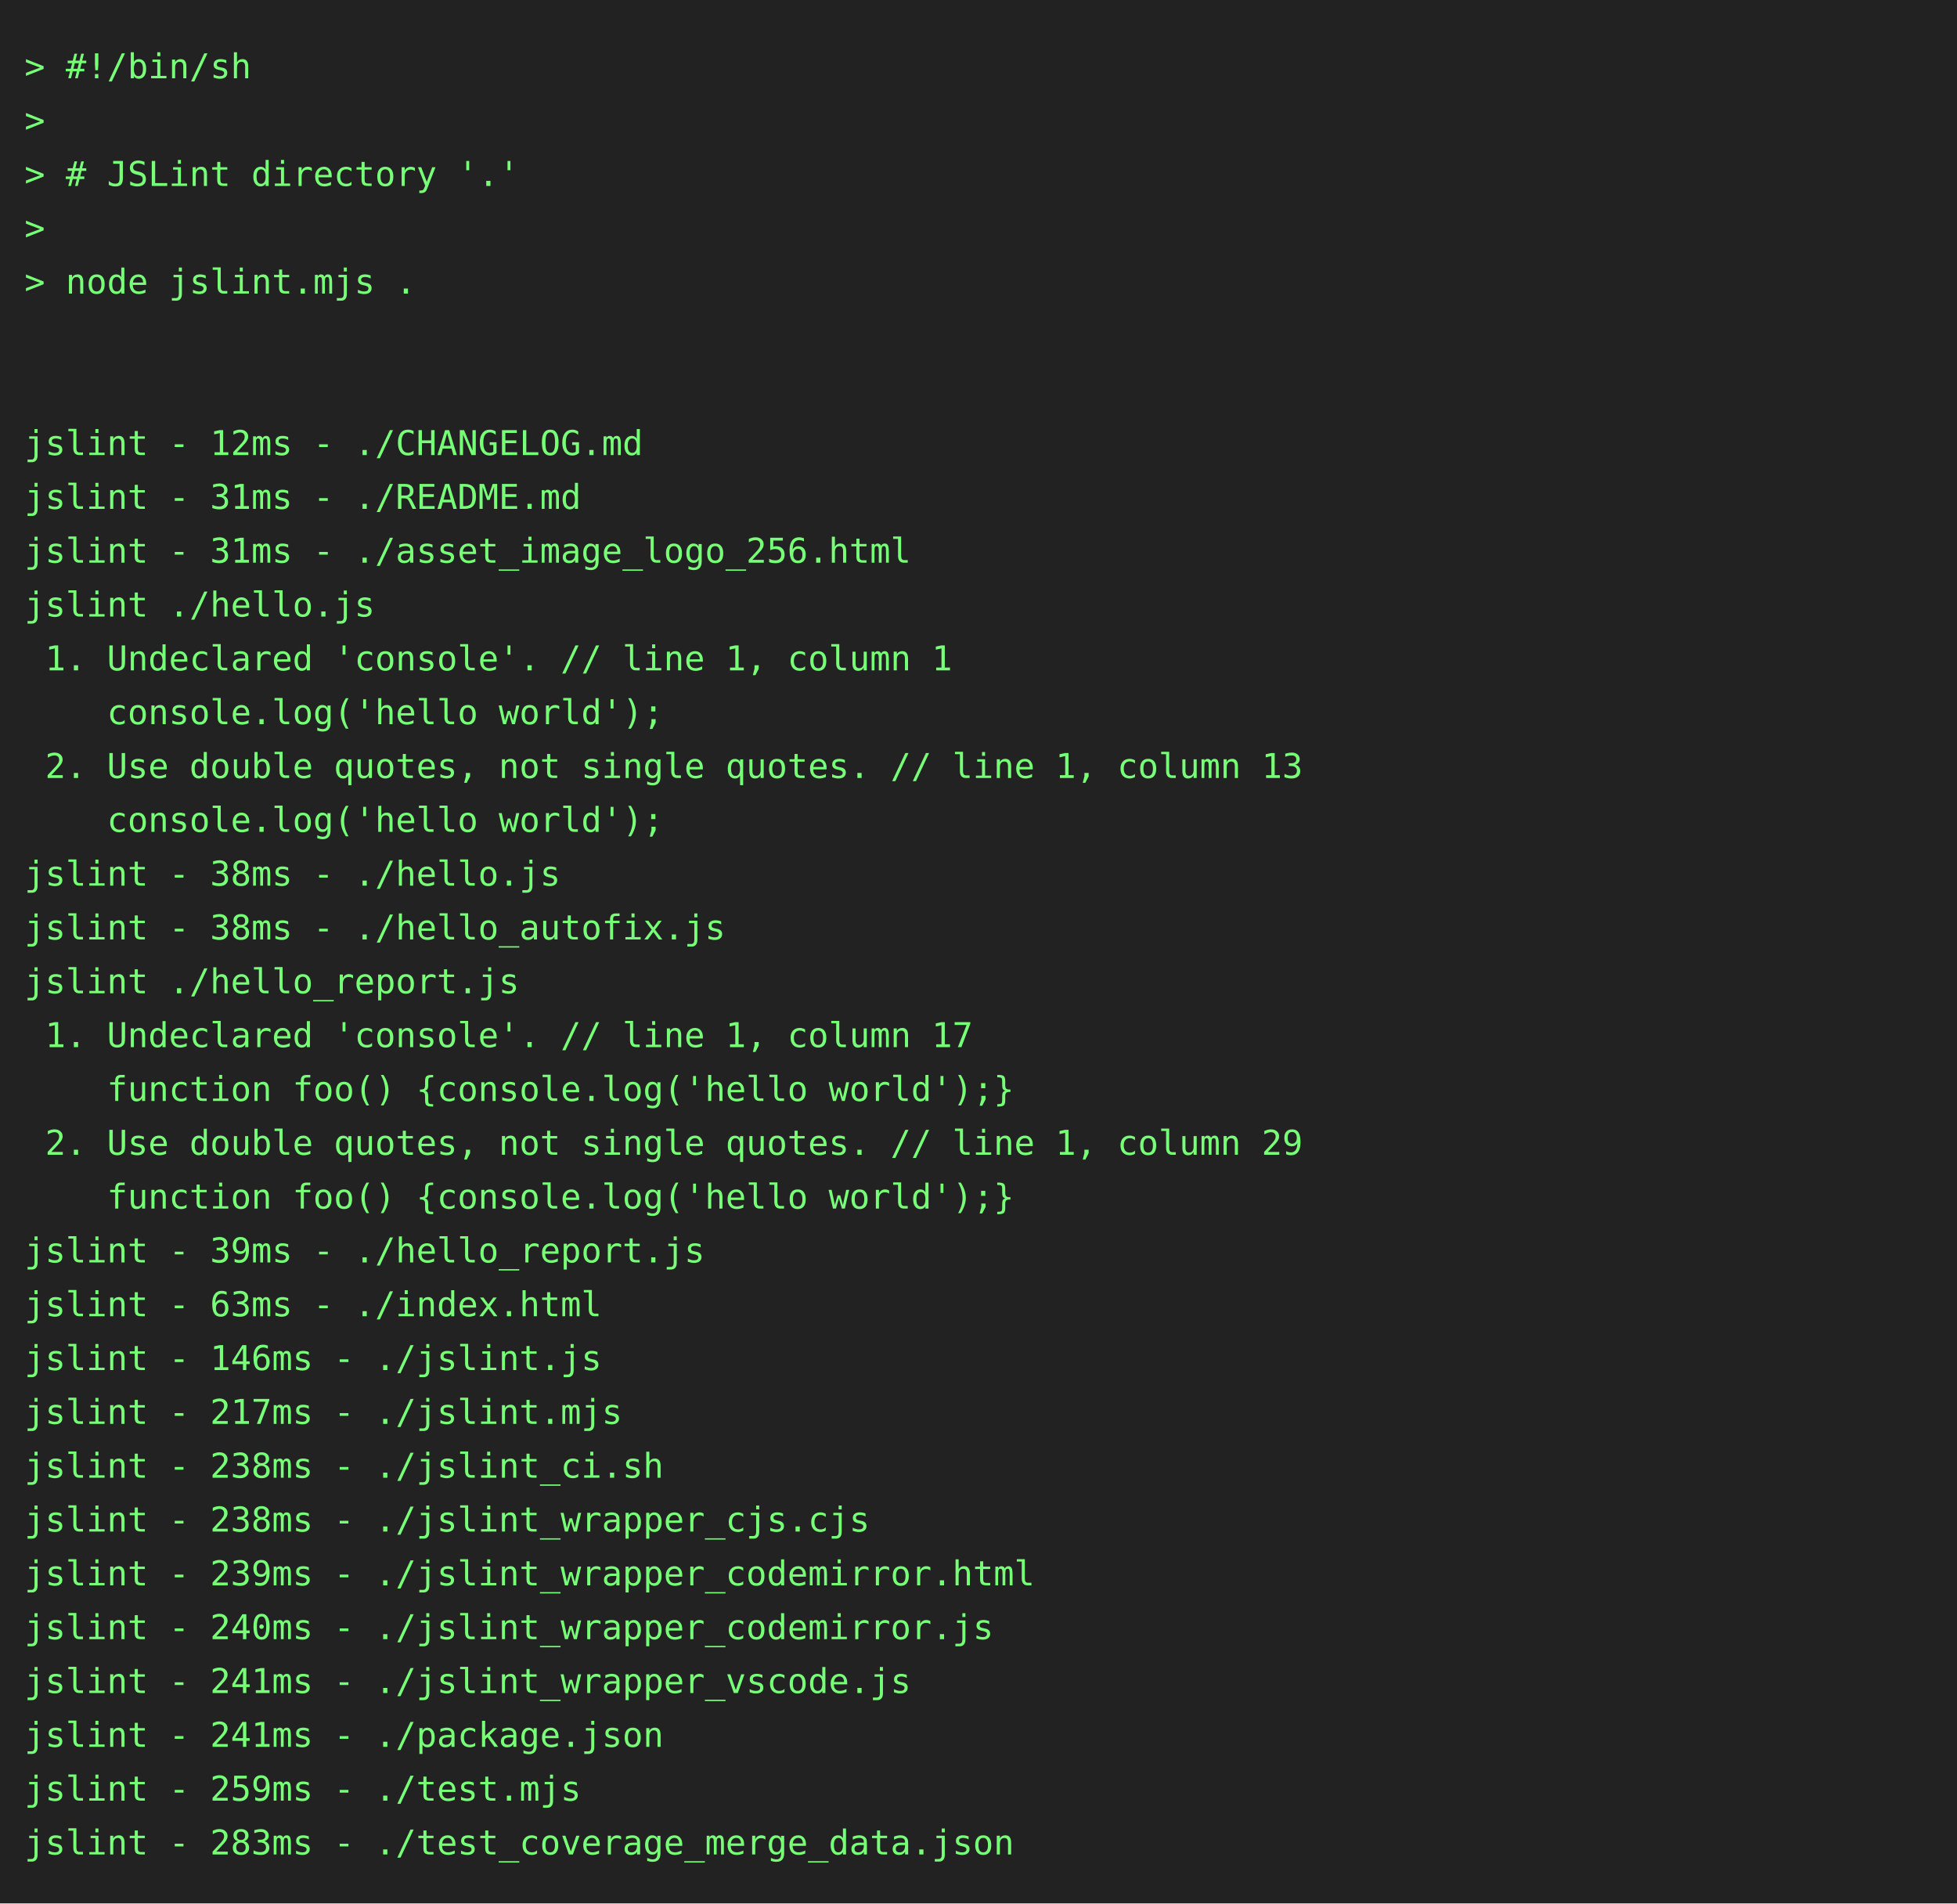
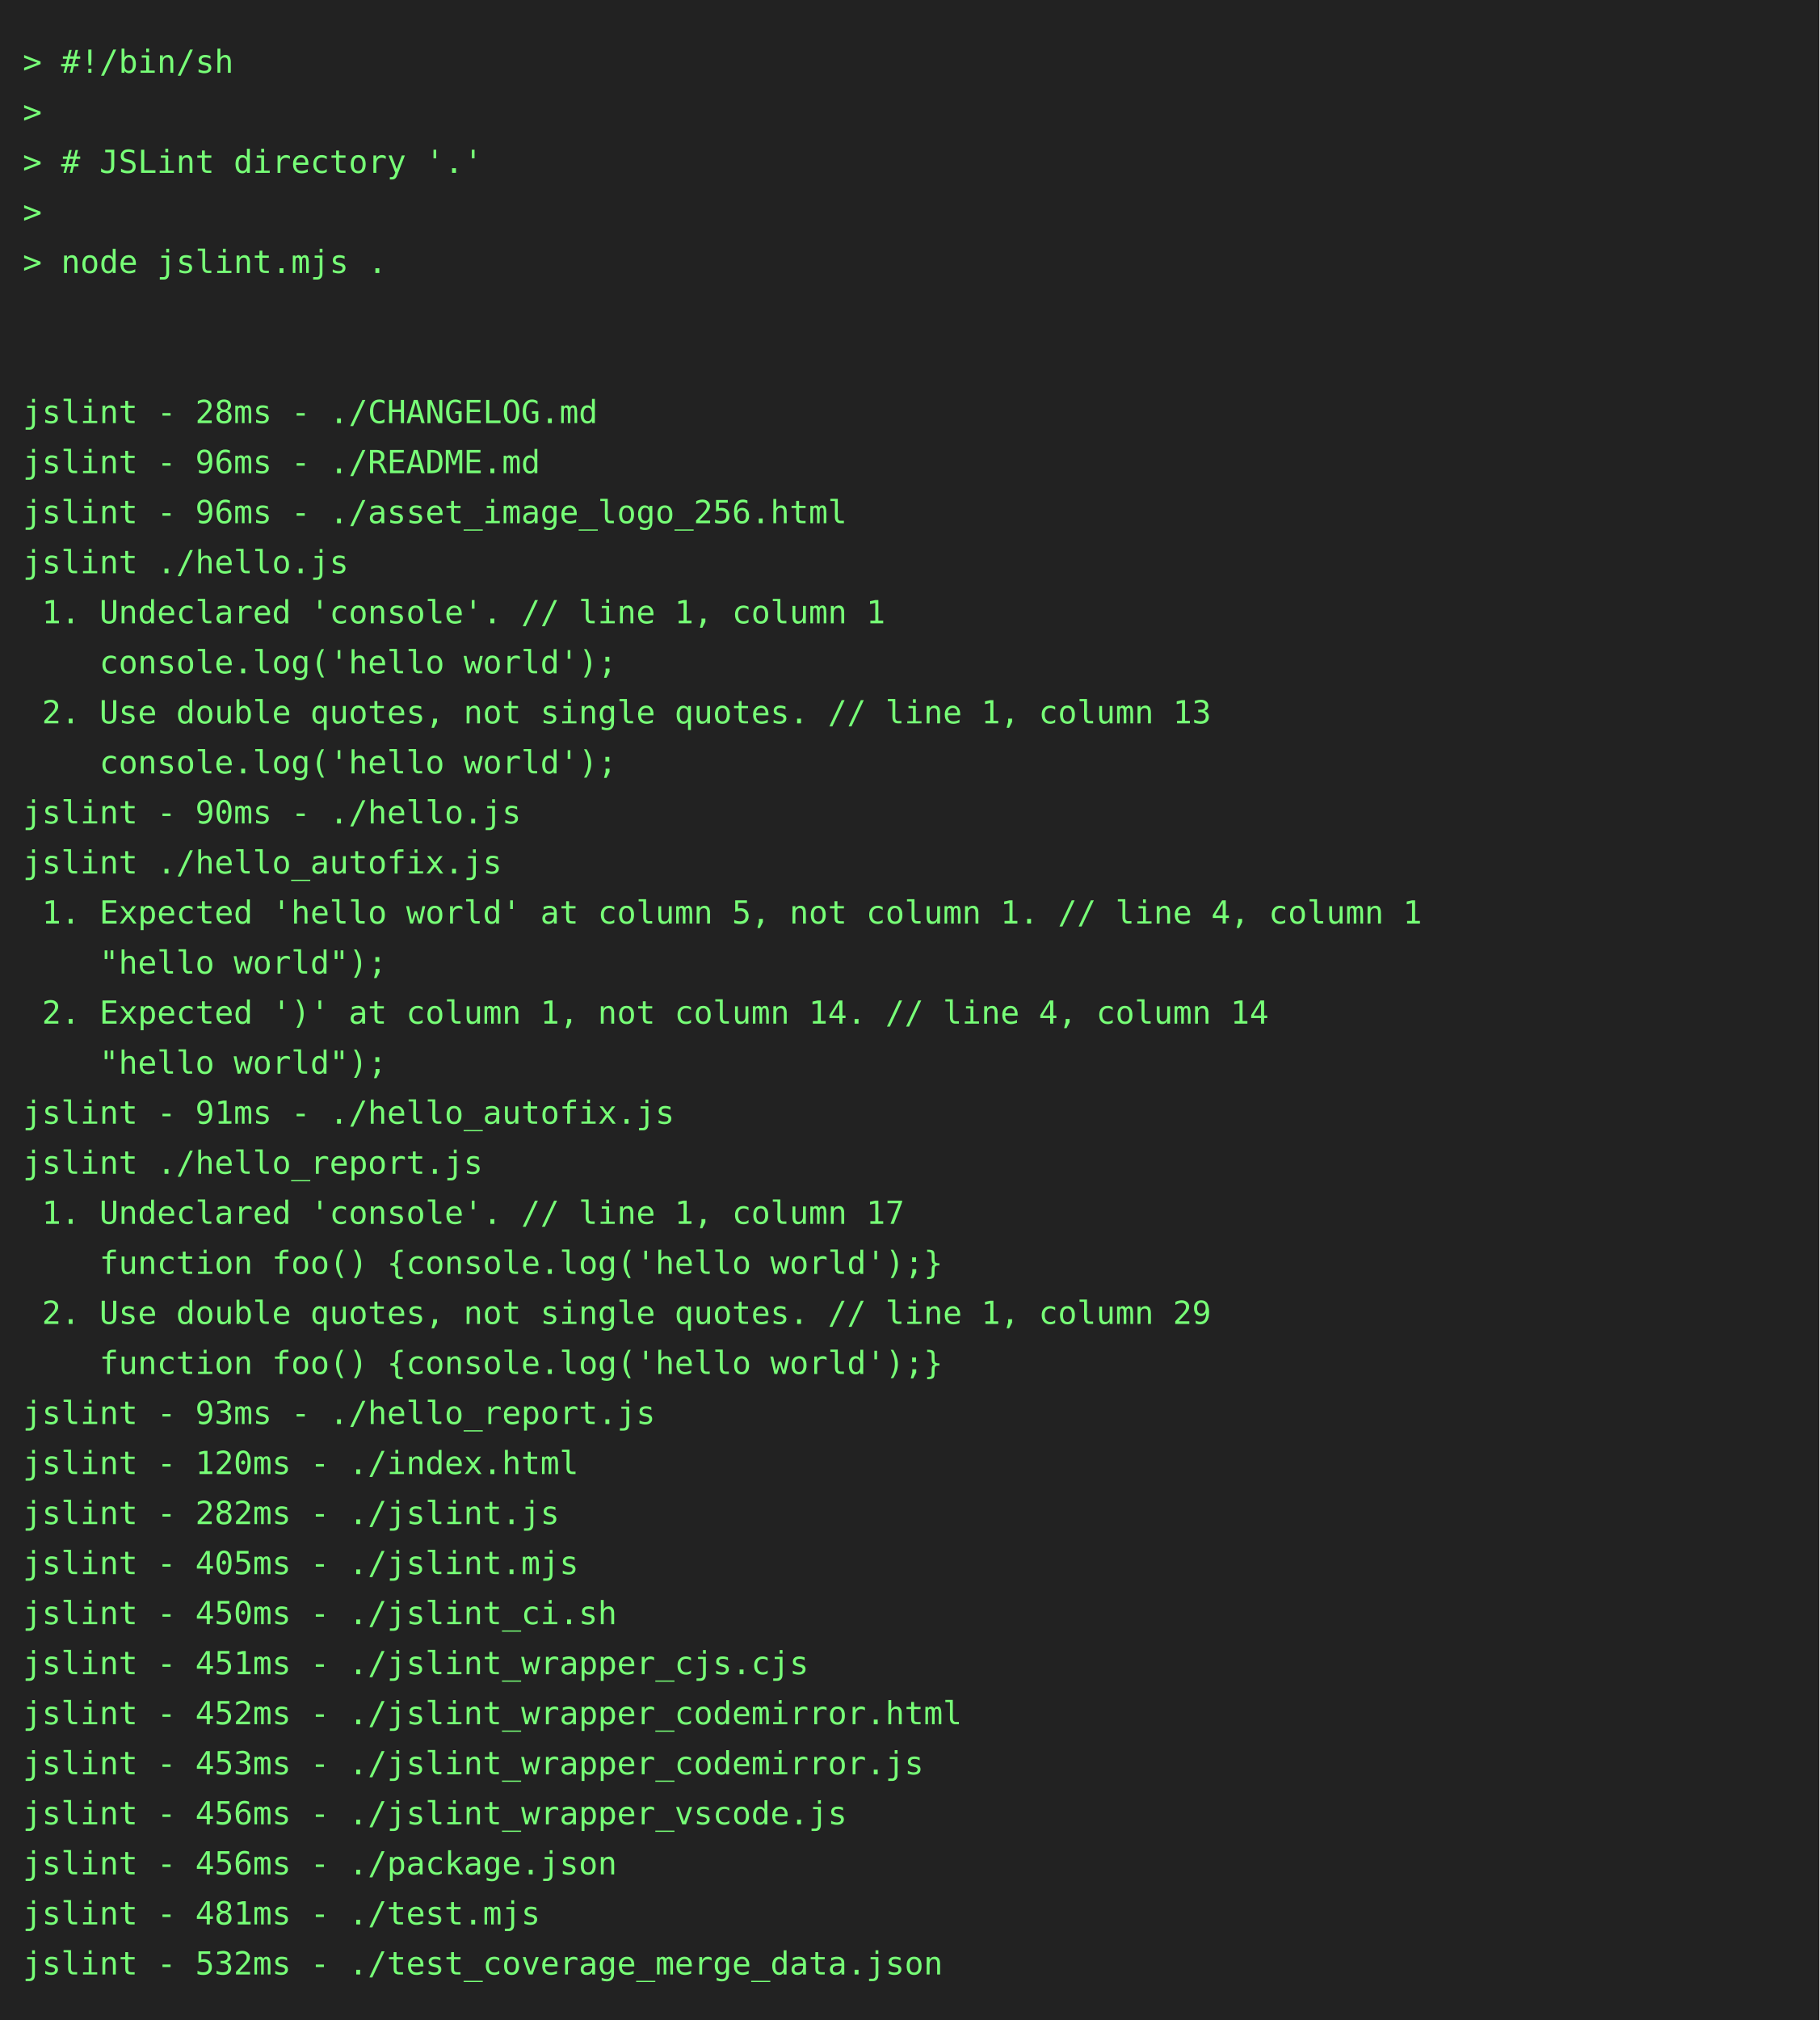
- <svg xmlns="http://www.w3.org/2000/svg" height="778" width="800">
-   <rect height="778" fill="#222" width="800" />
+ <svg xmlns="http://www.w3.org/2000/svg" height="888" width="800">
+   <rect height="888" fill="#222" width="800" />
  <text fill="#7f7" font-family="consolas, menlo, monospace" font-size="14" xml:space="preserve">
    <tspan lengthAdjust="spacingAndGlyphs" textLength="768" x="10" y="32">&gt; #!/bin/sh                                                                                      </tspan>
    <tspan lengthAdjust="spacingAndGlyphs" textLength="768" x="10" y="54">&gt;                                                                                                </tspan>
    <tspan lengthAdjust="spacingAndGlyphs" textLength="768" x="10" y="76">&gt; # JSLint directory '.'                                                                         </tspan>
    <tspan lengthAdjust="spacingAndGlyphs" textLength="768" x="10" y="98">&gt;                                                                                                </tspan>
    <tspan lengthAdjust="spacingAndGlyphs" textLength="768" x="10" y="120">&gt; node jslint.mjs .                                                                              </tspan>
    <tspan lengthAdjust="spacingAndGlyphs" textLength="768" x="10" y="142">                                                                                                 </tspan>
    <tspan lengthAdjust="spacingAndGlyphs" textLength="768" x="10" y="164">                                                                                                 </tspan>
-     <tspan lengthAdjust="spacingAndGlyphs" textLength="768" x="10" y="186">jslint - 12ms - ./CHANGELOG.md                                                                   </tspan>
-     <tspan lengthAdjust="spacingAndGlyphs" textLength="768" x="10" y="208">jslint - 31ms - ./README.md                                                                      </tspan>
-     <tspan lengthAdjust="spacingAndGlyphs" textLength="768" x="10" y="230">jslint - 31ms - ./asset_image_logo_256.html                                                      </tspan>
+     <tspan lengthAdjust="spacingAndGlyphs" textLength="768" x="10" y="186">jslint - 28ms - ./CHANGELOG.md                                                                   </tspan>
+     <tspan lengthAdjust="spacingAndGlyphs" textLength="768" x="10" y="208">jslint - 96ms - ./README.md                                                                      </tspan>
+     <tspan lengthAdjust="spacingAndGlyphs" textLength="768" x="10" y="230">jslint - 96ms - ./asset_image_logo_256.html                                                      </tspan>
    <tspan lengthAdjust="spacingAndGlyphs" textLength="768" x="10" y="252">jslint ./hello.js                                                                                </tspan>
    <tspan lengthAdjust="spacingAndGlyphs" textLength="768" x="10" y="274"> 1. Undeclared 'console'. // line 1, column 1                                                    </tspan>
    <tspan lengthAdjust="spacingAndGlyphs" textLength="768" x="10" y="296">    console.log('hello world');                                                                  </tspan>
    <tspan lengthAdjust="spacingAndGlyphs" textLength="768" x="10" y="318"> 2. Use double quotes, not single quotes. // line 1, column 13                                   </tspan>
    <tspan lengthAdjust="spacingAndGlyphs" textLength="768" x="10" y="340">    console.log('hello world');                                                                  </tspan>
-     <tspan lengthAdjust="spacingAndGlyphs" textLength="768" x="10" y="362">jslint - 38ms - ./hello.js                                                                       </tspan>
-     <tspan lengthAdjust="spacingAndGlyphs" textLength="768" x="10" y="384">jslint - 38ms - ./hello_autofix.js                                                               </tspan>
-     <tspan lengthAdjust="spacingAndGlyphs" textLength="768" x="10" y="406">jslint ./hello_report.js                                                                         </tspan>
-     <tspan lengthAdjust="spacingAndGlyphs" textLength="768" x="10" y="428"> 1. Undeclared 'console'. // line 1, column 17                                                   </tspan>
-     <tspan lengthAdjust="spacingAndGlyphs" textLength="768" x="10" y="450">    function foo() {console.log('hello world');}                                                 </tspan>
-     <tspan lengthAdjust="spacingAndGlyphs" textLength="768" x="10" y="472"> 2. Use double quotes, not single quotes. // line 1, column 29                                   </tspan>
-     <tspan lengthAdjust="spacingAndGlyphs" textLength="768" x="10" y="494">    function foo() {console.log('hello world');}                                                 </tspan>
-     <tspan lengthAdjust="spacingAndGlyphs" textLength="768" x="10" y="516">jslint - 39ms - ./hello_report.js                                                                </tspan>
-     <tspan lengthAdjust="spacingAndGlyphs" textLength="768" x="10" y="538">jslint - 63ms - ./index.html                                                                     </tspan>
-     <tspan lengthAdjust="spacingAndGlyphs" textLength="768" x="10" y="560">jslint - 146ms - ./jslint.js                                                                     </tspan>
-     <tspan lengthAdjust="spacingAndGlyphs" textLength="768" x="10" y="582">jslint - 217ms - ./jslint.mjs                                                                    </tspan>
-     <tspan lengthAdjust="spacingAndGlyphs" textLength="768" x="10" y="604">jslint - 238ms - ./jslint_ci.sh                                                                  </tspan>
-     <tspan lengthAdjust="spacingAndGlyphs" textLength="768" x="10" y="626">jslint - 238ms - ./jslint_wrapper_cjs.cjs                                                        </tspan>
-     <tspan lengthAdjust="spacingAndGlyphs" textLength="768" x="10" y="648">jslint - 239ms - ./jslint_wrapper_codemirror.html                                                </tspan>
-     <tspan lengthAdjust="spacingAndGlyphs" textLength="768" x="10" y="670">jslint - 240ms - ./jslint_wrapper_codemirror.js                                                  </tspan>
-     <tspan lengthAdjust="spacingAndGlyphs" textLength="768" x="10" y="692">jslint - 241ms - ./jslint_wrapper_vscode.js                                                      </tspan>
-     <tspan lengthAdjust="spacingAndGlyphs" textLength="768" x="10" y="714">jslint - 241ms - ./package.json                                                                  </tspan>
-     <tspan lengthAdjust="spacingAndGlyphs" textLength="768" x="10" y="736">jslint - 259ms - ./test.mjs                                                                      </tspan>
-     <tspan lengthAdjust="spacingAndGlyphs" textLength="768" x="10" y="758">jslint - 283ms - ./test_coverage_merge_data.json                                                 </tspan>
+     <tspan lengthAdjust="spacingAndGlyphs" textLength="768" x="10" y="362">jslint - 90ms - ./hello.js                                                                       </tspan>
+     <tspan lengthAdjust="spacingAndGlyphs" textLength="768" x="10" y="384">jslint ./hello_autofix.js                                                                        </tspan>
+     <tspan lengthAdjust="spacingAndGlyphs" textLength="768" x="10" y="406"> 1. Expected 'hello world' at column 5, not column 1. // line 4, column 1                        </tspan>
+     <tspan lengthAdjust="spacingAndGlyphs" textLength="768" x="10" y="428">    "hello world");                                                                              </tspan>
+     <tspan lengthAdjust="spacingAndGlyphs" textLength="768" x="10" y="450"> 2. Expected ')' at column 1, not column 14. // line 4, column 14                                </tspan>
+     <tspan lengthAdjust="spacingAndGlyphs" textLength="768" x="10" y="472">    "hello world");                                                                              </tspan>
+     <tspan lengthAdjust="spacingAndGlyphs" textLength="768" x="10" y="494">jslint - 91ms - ./hello_autofix.js                                                               </tspan>
+     <tspan lengthAdjust="spacingAndGlyphs" textLength="768" x="10" y="516">jslint ./hello_report.js                                                                         </tspan>
+     <tspan lengthAdjust="spacingAndGlyphs" textLength="768" x="10" y="538"> 1. Undeclared 'console'. // line 1, column 17                                                   </tspan>
+     <tspan lengthAdjust="spacingAndGlyphs" textLength="768" x="10" y="560">    function foo() {console.log('hello world');}                                                 </tspan>
+     <tspan lengthAdjust="spacingAndGlyphs" textLength="768" x="10" y="582"> 2. Use double quotes, not single quotes. // line 1, column 29                                   </tspan>
+     <tspan lengthAdjust="spacingAndGlyphs" textLength="768" x="10" y="604">    function foo() {console.log('hello world');}                                                 </tspan>
+     <tspan lengthAdjust="spacingAndGlyphs" textLength="768" x="10" y="626">jslint - 93ms - ./hello_report.js                                                                </tspan>
+     <tspan lengthAdjust="spacingAndGlyphs" textLength="768" x="10" y="648">jslint - 120ms - ./index.html                                                                    </tspan>
+     <tspan lengthAdjust="spacingAndGlyphs" textLength="768" x="10" y="670">jslint - 282ms - ./jslint.js                                                                     </tspan>
+     <tspan lengthAdjust="spacingAndGlyphs" textLength="768" x="10" y="692">jslint - 405ms - ./jslint.mjs                                                                    </tspan>
+     <tspan lengthAdjust="spacingAndGlyphs" textLength="768" x="10" y="714">jslint - 450ms - ./jslint_ci.sh                                                                  </tspan>
+     <tspan lengthAdjust="spacingAndGlyphs" textLength="768" x="10" y="736">jslint - 451ms - ./jslint_wrapper_cjs.cjs                                                        </tspan>
+     <tspan lengthAdjust="spacingAndGlyphs" textLength="768" x="10" y="758">jslint - 452ms - ./jslint_wrapper_codemirror.html                                                </tspan>
+     <tspan lengthAdjust="spacingAndGlyphs" textLength="768" x="10" y="780">jslint - 453ms - ./jslint_wrapper_codemirror.js                                                  </tspan>
+     <tspan lengthAdjust="spacingAndGlyphs" textLength="768" x="10" y="802">jslint - 456ms - ./jslint_wrapper_vscode.js                                                      </tspan>
+     <tspan lengthAdjust="spacingAndGlyphs" textLength="768" x="10" y="824">jslint - 456ms - ./package.json                                                                  </tspan>
+     <tspan lengthAdjust="spacingAndGlyphs" textLength="768" x="10" y="846">jslint - 481ms - ./test.mjs                                                                      </tspan>
+     <tspan lengthAdjust="spacingAndGlyphs" textLength="768" x="10" y="868">jslint - 532ms - ./test_coverage_merge_data.json                                                 </tspan>
  </text>
</svg>
